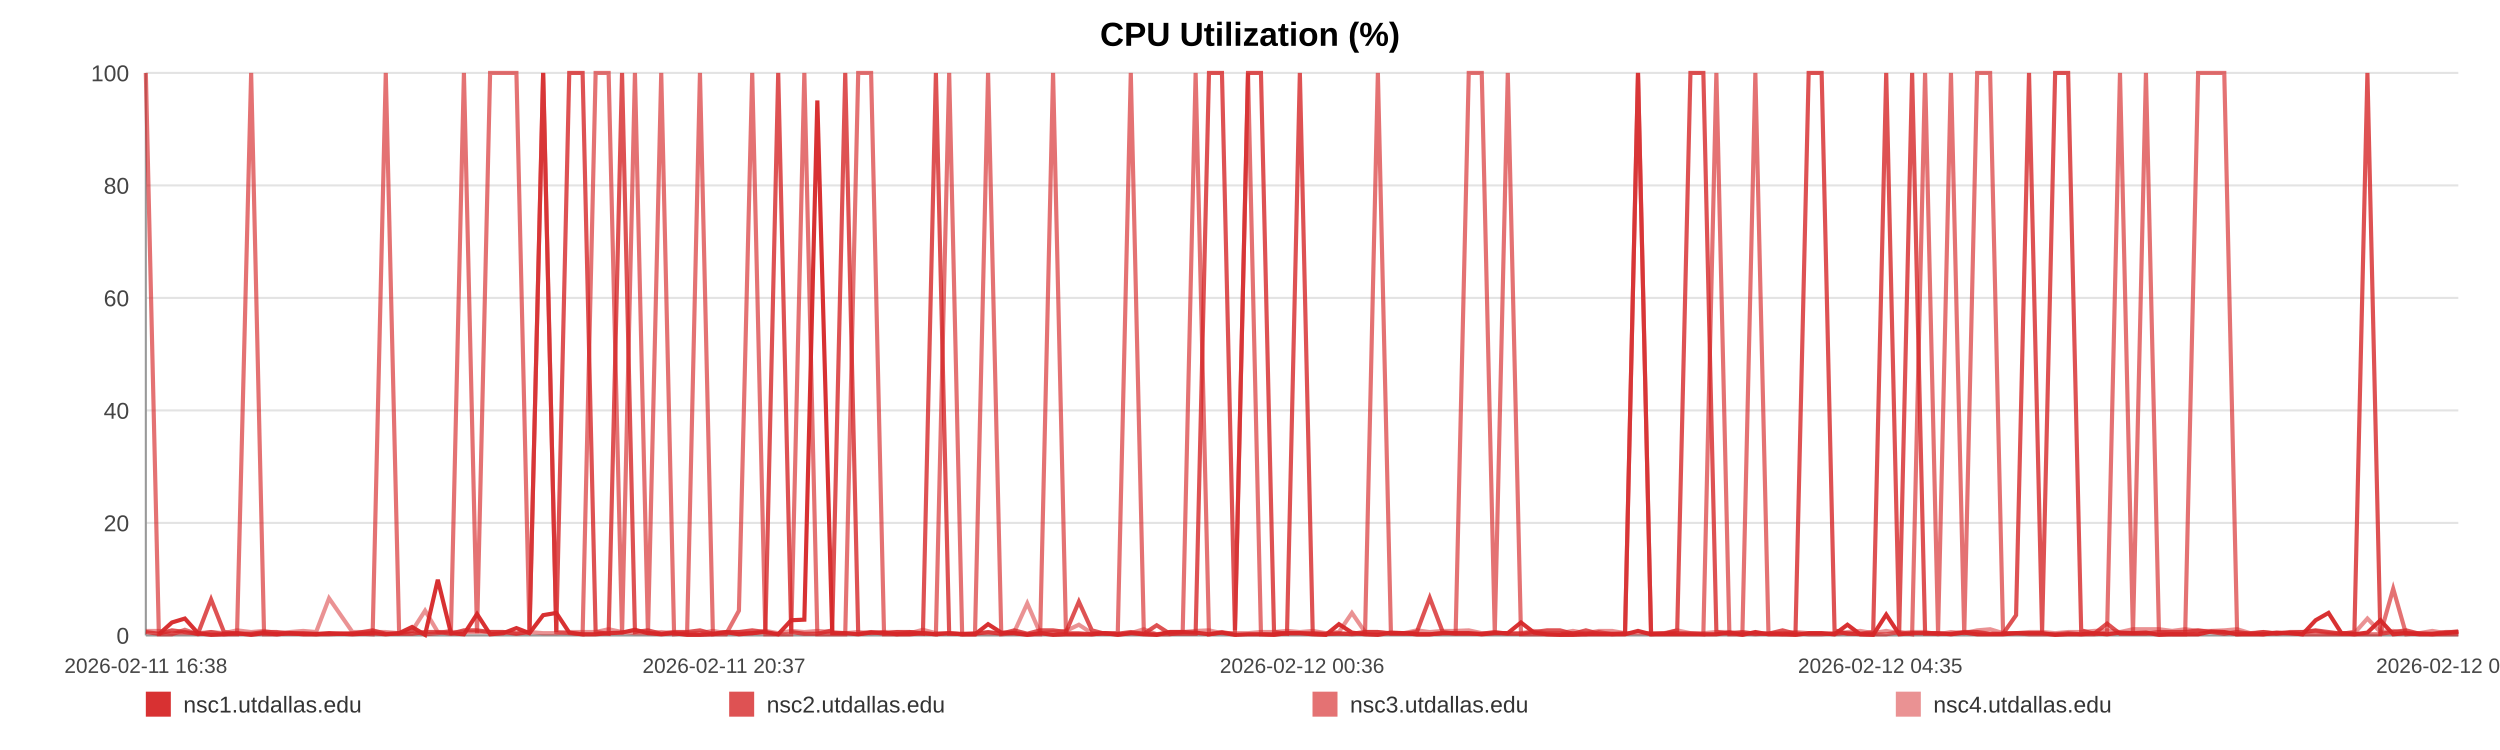
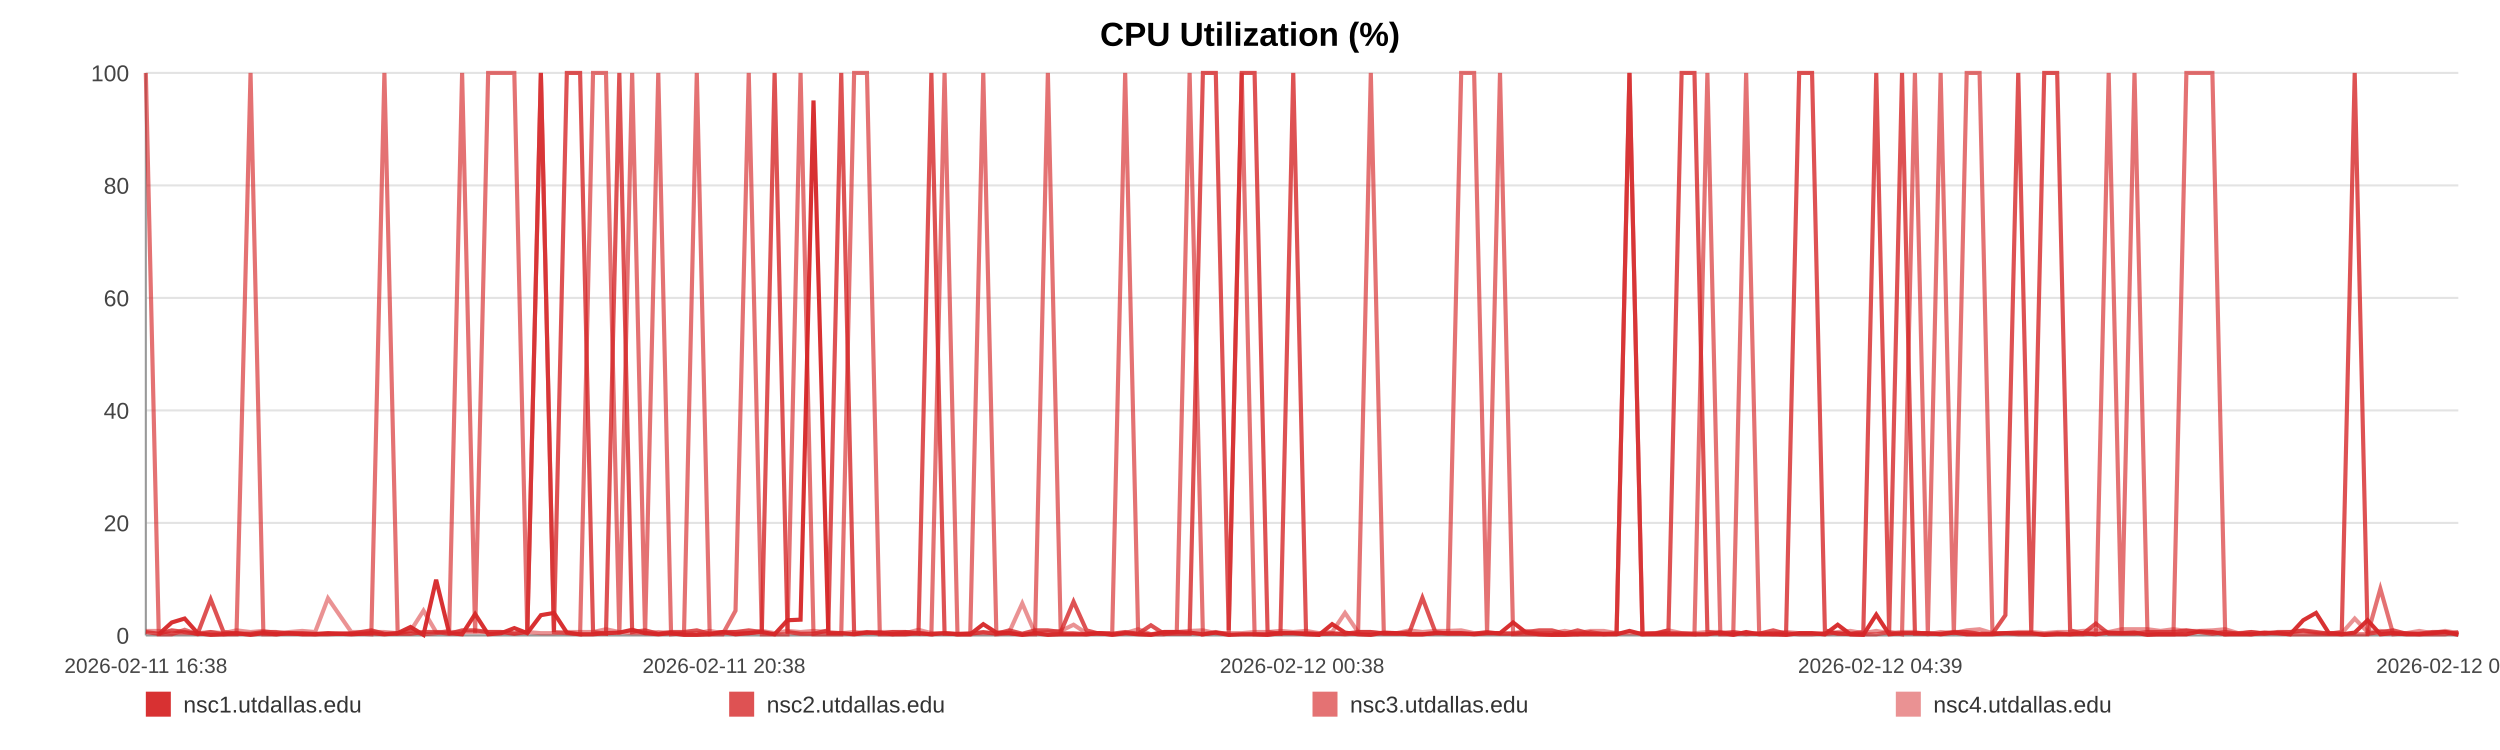
<svg xmlns="http://www.w3.org/2000/svg" width="1200" height="360" viewBox="0 0 1200 360" role="img" aria-label="CPU Utilization (%)">
  <rect width="100%" height="100%" fill="#ffffff" />
  <text x="600.0" y="22" text-anchor="middle" font-size="16" font-family="Arial, Helvetica, sans-serif" font-weight="bold">CPU Utilization (%)</text>
  <line x1="70" y1="35.00" x2="1180" y2="35.00" stroke="#e3e3e3" stroke-width="1" />
  <text x="62" y="39.00" text-anchor="end" font-size="11" fill="#444" font-family="Arial, Helvetica, sans-serif">100</text>
  <line x1="70" y1="89.00" x2="1180" y2="89.00" stroke="#e3e3e3" stroke-width="1" />
  <text x="62" y="93.00" text-anchor="end" font-size="11" fill="#444" font-family="Arial, Helvetica, sans-serif">80</text>
  <line x1="70" y1="143.00" x2="1180" y2="143.00" stroke="#e3e3e3" stroke-width="1" />
  <text x="62" y="147.00" text-anchor="end" font-size="11" fill="#444" font-family="Arial, Helvetica, sans-serif">60</text>
  <line x1="70" y1="197.00" x2="1180" y2="197.00" stroke="#e3e3e3" stroke-width="1" />
  <text x="62" y="201.00" text-anchor="end" font-size="11" fill="#444" font-family="Arial, Helvetica, sans-serif">40</text>
  <line x1="70" y1="251.00" x2="1180" y2="251.00" stroke="#e3e3e3" stroke-width="1" />
  <text x="62" y="255.00" text-anchor="end" font-size="11" fill="#444" font-family="Arial, Helvetica, sans-serif">20</text>
  <line x1="70" y1="305.00" x2="1180" y2="305.00" stroke="#e3e3e3" stroke-width="1" />
  <text x="62" y="309.00" text-anchor="end" font-size="11" fill="#444" font-family="Arial, Helvetica, sans-serif">0</text>
  <line x1="70" y1="35" x2="70" y2="305" stroke="#999" />
  <line x1="70" y1="305" x2="1180" y2="305" stroke="#999" />
  <text x="70.00" y="323" text-anchor="middle" font-size="10" fill="#444" font-family="Arial, Helvetica, sans-serif">2026-02-11 16:38</text>
-   <text x="347.50" y="323" text-anchor="middle" font-size="10" fill="#444" font-family="Arial, Helvetica, sans-serif">2026-02-11 20:37</text>
-   <text x="625.00" y="323" text-anchor="middle" font-size="10" fill="#444" font-family="Arial, Helvetica, sans-serif">2026-02-12 00:36</text>
-   <text x="902.50" y="323" text-anchor="middle" font-size="10" fill="#444" font-family="Arial, Helvetica, sans-serif">2026-02-12 04:35</text>
-   <text x="1180.00" y="323" text-anchor="middle" font-size="10" fill="#444" font-family="Arial, Helvetica, sans-serif">2026-02-12 08:34</text>
-   <polyline fill="none" stroke="#d62728" stroke-opacity="0.95" stroke-width="2" points="76.25,304.46 82.52,298.79 88.74,296.90 95.01,303.92 101.32,304.73 107.51,304.46 113.77,303.92 120.55,304.73 126.75,303.92 132.96,304.46 139.17,303.92 145.52,304.46 151.73,304.46 157.94,303.92 169.18,304.46 178.87,303.92 185.17,304.46 191.58,303.92 197.80,300.95 204.03,304.73 210.15,278.27 216.45,303.92 222.68,304.46 228.97,294.74 235.25,304.46 241.62,303.92 247.88,301.49 254.15,303.92 260.71,295.28 267.02,294.20 273.24,303.65 279.65,304.46 285.90,304.46 292.14,303.92 298.58,303.65 304.77,302.30 311.02,303.92 317.39,304.46 323.56,303.92 329.81,304.73 335.98,304.73 342.20,304.46 348.47,303.38 354.68,304.46 361.06,303.92 367.37,303.38 373.54,304.46 379.77,297.71 386.08,297.44 392.32,48.23 399.46,303.92 405.71,303.92 411.94,304.46 418.13,303.65 424.34,303.65 430.53,304.46 436.74,304.46 443.00,303.92 449.23,304.46 455.60,303.92 461.83,304.46 468.00,304.46 474.28,299.60 480.61,303.65 486.84,303.92 493.10,304.73 499.28,303.92 505.47,304.73 511.67,304.46 517.86,304.46 524.09,304.46 530.34,303.92 536.53,304.73 542.78,303.92 549.05,304.46 555.22,304.73 561.50,303.38 567.69,303.38 573.90,303.65 580.31,304.46 586.54,303.65 592.76,304.73 599.05,304.46 605.26,304.46 611.53,304.73 617.76,303.92 623.93,303.92 630.12,304.46 636.40,304.73 642.69,299.60 648.92,303.65 655.22,304.46 661.38,304.73 667.64,303.65 673.85,303.92 680.08,304.46 686.27,304.46 692.52,303.92 698.71,303.92 705.00,303.92 711.24,304.46 717.49,303.92 723.74,303.92 730.07,298.79 736.35,303.65 742.58,304.46 748.79,304.73 755.02,304.73 761.23,304.46 767.53,304.46 773.78,304.46 780.01,304.46 786.24,302.84 792.51,304.46 798.77,304.46 805.06,304.46 811.41,304.46 817.61,304.46 823.86,304.46 830.11,303.65 836.34,304.73 842.57,303.38 848.86,304.46 855.63,304.46 861.83,304.73 868.16,303.92 874.39,303.92 880.58,304.46 886.77,299.87 892.90,304.46 899.13,304.73 905.38,295.01 911.61,304.46 917.82,303.92 924.04,303.92 930.27,303.92 936.46,304.46 942.83,303.65 949.04,304.46 955.26,304.46 961.47,304.46 967.72,303.92 973.93,303.92 980.20,303.92 986.47,304.73 992.71,304.46 998.96,304.46 1005.19,303.92 1011.38,304.46 1017.59,303.65 1023.82,303.92 1030.05,303.65 1036.31,304.73 1042.62,304.46 1048.87,304.46 1055.10,304.46 1061.40,303.11 1067.65,303.38 1073.84,304.46 1080.11,304.46 1086.36,304.46 1092.70,303.65 1099.03,303.92 1105.24,304.46 1111.50,297.71 1117.69,294.20 1123.88,303.92 1130.11,304.46 1136.36,303.65 1142.57,297.71 1148.74,304.46 1154.95,303.92 1161.26,304.46 1167.50,304.46 1173.77,303.92 1180.00,303.38" />
-   <polyline fill="none" stroke="#d62728" stroke-opacity="0.80" stroke-width="2" points="70.00,303.38 76.25,304.19 82.52,302.57 88.74,303.38 95.01,304.19 101.32,287.72 107.51,303.38 113.77,304.19 120.55,304.19 126.75,303.38 132.96,303.38 139.17,304.19 145.52,304.19 151.73,304.19 157.94,304.19 169.18,304.19 178.87,302.57 185.17,304.19 191.58,304.19 197.80,304.19 204.03,303.38 210.15,303.38 216.45,304.19 222.68,302.57 228.97,302.57 235.25,303.38 241.62,303.38 247.88,304.19 254.15,303.38 260.71,35.00 267.02,303.38 273.24,35.00 279.65,35.00 285.90,303.38 292.14,304.19 298.58,35.00 304.77,303.38 311.02,302.57 317.39,304.19 323.56,303.38 329.81,303.38 335.98,302.57 342.20,304.19 348.47,303.38 354.68,303.38 361.06,302.57 367.37,303.38 373.54,35.00 379.77,303.38 386.08,304.19 392.32,304.19 399.46,302.57 405.71,35.00 411.94,304.19 418.13,303.38 424.34,304.19 430.53,303.38 436.74,303.38 443.00,304.19 449.23,35.00 455.60,304.19 461.83,304.19 468.00,304.19 474.28,303.38 480.61,304.19 486.84,302.57 493.10,304.19 499.28,302.57 505.47,302.57 511.67,303.38 517.86,288.80 524.09,302.57 530.34,304.19 536.53,304.19 542.78,303.38 549.05,304.19 555.22,300.14 561.50,304.19 567.69,304.19 573.90,304.19 580.31,35.00 586.54,35.00 592.76,302.57 599.05,35.00 605.26,35.00 611.53,303.38 617.76,304.19 623.93,35.00 630.12,304.19 636.40,304.19 642.69,304.19 648.92,304.19 655.22,303.38 661.38,303.38 667.64,304.19 673.85,304.19 680.08,303.38 686.27,286.91 692.52,303.38 698.71,304.19 705.00,304.19 711.24,304.19 717.49,303.38 723.74,304.19 730.07,304.19 736.35,303.38 742.58,302.57 748.79,302.57 755.02,304.19 761.23,302.57 767.53,304.19 773.78,304.19 780.01,304.19 786.24,35.00 792.51,304.19 798.77,304.19 805.06,302.57 811.41,35.00 817.61,35.00 823.86,303.38 830.11,304.19 836.34,303.38 842.57,304.19 848.86,304.19 855.63,302.57 861.83,304.19 868.16,35.00 874.39,35.00 880.58,302.57 886.77,304.19 892.90,304.19 899.13,303.38 905.38,35.00 911.61,303.38 917.82,35.00 924.04,304.19 930.27,304.19 936.46,304.19 942.83,303.38 949.04,303.38 955.26,304.19 961.47,304.19 967.72,295.28 973.93,35.00 980.20,303.38 986.47,35.00 992.71,35.00 998.96,302.57 1005.19,304.19 1011.38,299.33 1017.59,304.19 1023.82,304.19 1030.05,304.19 1036.31,303.38 1042.62,303.38 1048.87,303.38 1055.10,302.57 1061.40,303.38 1067.65,304.19 1073.84,303.38 1080.11,304.19 1086.36,303.38 1092.70,304.19 1099.03,303.38 1105.24,303.38 1111.50,302.57 1117.69,303.38 1123.88,304.19 1130.11,303.38 1136.36,35.00 1142.57,304.19 1148.74,303.38 1154.95,302.57 1161.26,304.19 1167.50,304.19 1173.77,303.38 1180.00,303.38" />
-   <polyline fill="none" stroke="#d62728" stroke-opacity="0.65" stroke-width="2" points="70.00,35.00 76.25,304.46 82.52,304.46 88.74,302.30 95.01,304.46 101.32,303.38 107.51,304.46 113.77,304.46 120.55,35.00 126.75,304.46 132.96,304.46 139.17,303.92 145.52,303.92 151.73,304.46 157.94,304.46 169.18,303.92 178.87,304.46 185.17,35.00 191.58,303.92 197.80,302.84 204.03,304.46 210.15,303.92 216.45,302.84 222.68,35.00 228.97,303.92 235.25,35.00 241.62,35.00 247.88,35.00 254.15,303.92 260.71,35.00 267.02,303.38 273.24,303.92 279.65,304.46 285.90,35.00 292.14,35.00 298.58,304.46 304.77,35.00 311.02,304.46 317.39,35.00 323.56,304.46 329.81,303.92 335.98,35.00 342.20,304.46 348.47,304.46 354.68,293.12 361.06,35.00 367.37,304.46 373.54,304.46 379.77,304.46 386.08,35.00 392.32,304.46 399.46,304.46 405.71,304.46 411.94,35.00 418.13,35.00 424.34,304.46 430.53,304.46 436.74,303.38 443.00,303.92 449.23,304.46 455.60,35.00 461.83,304.46 468.00,304.46 474.28,35.00 480.61,304.46 486.84,303.92 493.10,304.46 499.28,304.46 505.47,35.00 511.67,303.92 517.86,303.92 524.09,304.46 530.34,303.92 536.53,303.92 542.78,35.00 549.05,303.92 555.22,304.46 561.50,304.46 567.69,303.38 573.90,35.00 580.31,304.46 586.54,303.38 592.76,304.46 599.05,35.00 605.26,304.46 611.53,304.46 617.76,303.92 623.93,303.92 630.12,303.92 636.40,304.46 642.69,303.92 648.92,304.46 655.22,303.92 661.38,35.00 667.64,303.92 673.85,303.92 680.08,304.46 686.27,304.46 692.52,303.92 698.71,303.92 705.00,35.00 711.24,35.00 717.49,303.92 723.74,35.00 730.07,304.46 736.35,304.46 742.58,304.46 748.79,304.46 755.02,303.92 761.23,304.46 767.53,303.38 773.78,304.46 780.01,303.92 786.24,35.00 792.51,304.46 798.77,303.92 805.06,303.92 811.41,303.92 817.61,304.46 823.86,35.00 830.11,304.46 836.34,304.46 842.57,35.00 848.86,303.92 855.63,304.46 861.83,303.92 868.16,304.46 874.39,304.46 880.58,303.92 886.77,303.92 892.90,304.46 899.13,304.46 905.38,304.46 911.61,303.38 917.82,304.46 924.04,35.00 930.27,303.92 936.46,35.00 942.83,304.46 949.04,35.00 955.26,35.00 961.47,303.92 967.72,303.92 973.93,304.46 980.20,304.46 986.47,304.46 992.71,303.92 998.96,304.46 1005.19,304.46 1011.38,303.92 1017.59,35.00 1023.82,304.46 1030.05,35.00 1036.31,303.92 1042.62,304.46 1048.87,304.46 1055.10,35.00 1061.40,35.00 1067.65,35.00 1073.84,304.46 1080.11,303.92 1086.36,304.46 1092.70,303.92 1099.03,303.92 1105.24,304.46 1111.50,304.46 1117.69,304.46 1123.88,304.46 1130.11,304.46 1136.36,304.46 1142.57,304.46 1148.74,282.59 1154.95,304.46 1161.26,303.92 1167.50,304.46 1173.77,304.46 1180.00,304.46" />
-   <polyline fill="none" stroke="#d62728" stroke-opacity="0.50" stroke-width="2" points="70.00,302.84 76.25,302.84 82.52,303.92 88.74,303.92 95.01,303.92 101.32,303.38 107.51,303.92 113.77,302.57 120.55,303.38 126.75,302.84 132.96,303.92 139.17,303.38 145.52,302.84 151.73,303.38 157.94,287.18 169.18,303.38 178.87,303.38 185.17,303.38 191.58,303.92 197.80,302.84 204.03,293.12 210.15,303.38 216.45,303.38 222.68,303.38 228.97,303.38 235.25,303.38 241.62,303.38 247.88,303.92 254.15,303.38 260.71,303.92 267.02,303.92 273.24,303.38 279.65,303.38 285.90,303.38 292.14,302.03 298.58,303.38 304.77,303.92 311.02,303.92 317.39,303.38 323.56,303.92 329.81,303.92 335.98,303.92 342.20,302.84 348.47,303.92 354.68,303.38 361.06,303.92 367.37,302.84 373.54,303.92 379.77,302.84 386.08,303.38 392.32,302.84 399.46,303.38 405.71,303.92 411.94,303.38 418.13,303.92 424.34,303.38 430.53,303.38 436.74,303.92 443.00,302.30 449.23,303.92 455.60,303.92 461.83,304.46 468.00,303.92 474.28,303.92 480.61,303.92 486.84,303.38 493.10,289.61 499.28,303.92 505.47,303.38 511.67,302.84 517.86,299.87 524.09,303.92 530.34,303.92 536.53,304.46 542.78,303.92 549.05,302.03 555.22,304.46 561.50,303.38 567.69,303.38 573.90,302.84 580.31,302.57 586.54,303.92 592.76,303.92 599.05,303.92 605.26,303.38 611.53,303.38 617.76,302.84 623.93,303.38 630.12,302.84 636.40,303.92 642.69,303.38 648.92,294.20 655.22,303.38 661.38,303.38 667.64,303.92 673.85,303.92 680.08,302.57 686.27,303.38 692.52,302.84 698.71,302.84 705.00,302.57 711.24,303.92 717.49,303.92 723.74,303.92 730.07,303.92 736.35,302.84 742.58,303.92 748.79,303.92 755.02,302.84 761.23,303.92 767.53,302.84 773.78,302.84 780.01,303.92 786.24,303.92 792.51,303.92 798.77,303.92 805.06,302.57 811.41,303.92 817.61,303.92 823.86,303.38 830.11,303.38 836.34,303.92 842.57,304.46 848.86,303.92 855.63,303.92 861.83,303.38 868.16,303.92 874.39,303.92 880.58,304.46 886.77,303.38 892.90,302.84 899.13,303.92 905.38,302.84 911.61,303.92 917.82,303.38 924.04,303.38 930.27,304.46 936.46,303.38 942.83,303.92 949.04,302.57 955.26,302.03 961.47,303.92 967.72,303.92 973.93,303.38 980.20,303.38 986.47,303.92 992.71,303.38 998.96,303.38 1005.19,302.84 1011.38,302.57 1017.59,303.38 1023.82,302.03 1030.05,302.03 1036.31,302.03 1042.62,302.84 1048.87,302.03 1055.10,302.84 1061.40,302.84 1067.65,302.57 1073.84,302.03 1080.11,303.92 1086.36,303.38 1092.70,303.92 1099.03,303.92 1105.24,303.38 1111.50,302.84 1117.69,303.92 1123.88,303.92 1130.11,303.92 1136.36,296.90 1142.57,303.38 1148.74,302.84 1154.95,303.92 1161.26,303.92 1167.50,302.84 1173.77,303.92 1180.00,302.84" />
+   <text x="347.50" y="323" text-anchor="middle" font-size="10" fill="#444" font-family="Arial, Helvetica, sans-serif">2026-02-11 20:38</text>
+   <text x="625.00" y="323" text-anchor="middle" font-size="10" fill="#444" font-family="Arial, Helvetica, sans-serif">2026-02-12 00:38</text>
+   <text x="902.50" y="323" text-anchor="middle" font-size="10" fill="#444" font-family="Arial, Helvetica, sans-serif">2026-02-12 04:39</text>
+   <text x="1180.00" y="323" text-anchor="middle" font-size="10" fill="#444" font-family="Arial, Helvetica, sans-serif">2026-02-12 08:39</text>
+   <polyline fill="none" stroke="#d62728" stroke-opacity="0.95" stroke-width="2" points="76.21,304.46 82.44,298.79 88.64,296.90 94.87,303.92 101.14,304.73 107.29,304.46 113.52,303.92 120.26,304.73 126.43,303.92 132.60,304.46 138.78,303.92 145.09,304.46 151.26,304.46 157.43,303.92 168.61,304.46 178.24,303.92 184.51,304.46 190.88,303.92 197.07,300.95 203.27,304.73 209.34,278.27 215.61,303.92 221.81,304.46 228.06,294.74 234.31,304.46 240.64,303.92 246.87,301.49 253.10,303.92 259.62,295.28 265.89,294.20 272.08,303.65 278.45,304.46 284.66,304.46 290.87,303.92 297.28,303.65 303.43,302.30 309.64,303.92 315.97,304.46 322.11,303.92 328.32,304.73 334.46,304.73 340.65,304.46 346.88,303.38 353.05,304.46 359.40,303.92 365.67,303.38 371.81,304.46 378.00,297.71 384.27,297.44 390.48,48.23 397.58,303.92 403.79,303.92 409.98,304.46 416.14,303.65 422.31,303.65 428.47,304.46 434.64,304.46 440.87,303.92 447.06,304.46 453.39,303.92 459.59,304.46 465.72,304.46 471.97,299.60 478.26,303.65 484.45,303.92 490.69,304.73 496.82,303.92 502.98,304.73 509.15,304.46 515.30,304.46 521.50,304.46 527.71,303.92 533.86,304.73 540.08,303.92 546.31,304.46 552.44,304.73 558.69,303.38 564.85,303.38 571.02,303.65 577.39,304.46 583.58,303.65 589.77,304.73 596.03,304.46 602.20,304.46 608.43,304.73 614.62,303.92 620.76,303.92 626.91,304.46 633.16,304.73 639.42,299.60 645.61,303.65 651.88,304.46 657.99,304.73 664.23,303.65 670.40,303.92 676.59,304.46 682.75,304.46 688.96,303.92 695.11,303.92 701.37,303.92 707.58,304.46 713.79,303.92 720.00,303.92 726.29,298.79 732.54,303.65 738.73,304.46 744.91,304.73 751.10,304.73 757.28,304.46 763.55,304.46 769.76,304.46 775.95,304.46 782.14,302.84 788.38,304.46 794.61,304.46 800.86,304.46 807.17,304.46 813.34,304.46 819.55,304.46 825.76,303.65 831.96,304.73 838.15,303.38 844.40,304.46 851.13,304.46 857.31,304.73 863.60,303.92 869.79,303.92 875.94,304.46 882.10,299.87 888.20,304.46 894.39,304.73 900.60,295.01 906.79,304.46 912.97,303.92 919.16,303.92 925.35,303.92 931.51,304.46 937.84,303.65 944.01,304.46 950.20,304.46 956.38,304.46 962.59,303.92 968.76,303.92 974.99,303.92 981.23,304.73 987.44,304.46 993.65,304.46 999.84,303.92 1006.00,304.46 1012.17,303.65 1018.37,303.92 1024.56,303.65 1030.79,304.73 1037.06,304.46 1043.27,304.46 1049.46,304.46 1055.73,303.11 1061.95,303.38 1068.10,304.46 1074.33,304.46 1080.55,304.46 1086.85,303.65 1093.14,303.92 1099.32,304.46 1105.55,297.71 1111.70,294.20 1117.86,303.92 1124.05,304.46 1130.26,303.65 1136.44,297.71 1142.57,304.46 1148.75,303.92 1155.02,304.46 1161.23,304.46 1167.46,303.92 1173.65,303.38 1180.00,304.73" />
+   <polyline fill="none" stroke="#d62728" stroke-opacity="0.80" stroke-width="2" points="70.00,303.38 76.21,304.19 82.44,302.57 88.64,303.38 94.87,304.19 101.14,287.72 107.29,303.38 113.52,304.19 120.26,304.19 126.43,303.38 132.60,303.38 138.78,304.19 145.09,304.19 151.26,304.19 157.43,304.19 168.61,304.19 178.24,302.57 184.51,304.19 190.88,304.19 197.07,304.19 203.27,303.38 209.34,303.38 215.61,304.19 221.81,302.57 228.06,302.57 234.31,303.38 240.64,303.38 246.87,304.19 253.10,303.38 259.62,35.00 265.89,303.38 272.08,35.00 278.45,35.00 284.66,303.38 290.87,304.19 297.28,35.00 303.43,303.38 309.64,302.57 315.97,304.19 322.11,303.38 328.32,303.38 334.46,302.57 340.65,304.19 346.88,303.38 353.05,303.38 359.40,302.57 365.67,303.38 371.81,35.00 378.00,303.38 384.27,304.19 390.48,304.19 397.58,302.57 403.79,35.00 409.98,304.19 416.14,303.38 422.31,304.19 428.47,303.38 434.64,303.38 440.87,304.19 447.06,35.00 453.39,304.19 459.59,304.19 465.72,304.19 471.97,303.38 478.26,304.19 484.45,302.57 490.69,304.19 496.82,302.57 502.98,302.57 509.15,303.38 515.30,288.80 521.50,302.57 527.71,304.19 533.86,304.19 540.08,303.38 546.31,304.19 552.44,300.14 558.69,304.19 564.85,304.19 571.02,304.19 577.39,35.00 583.58,35.00 589.77,302.57 596.03,35.00 602.20,35.00 608.43,303.38 614.62,304.19 620.76,35.00 626.91,304.19 633.16,304.19 639.42,304.19 645.61,304.19 651.88,303.38 657.99,303.38 664.23,304.19 670.40,304.19 676.59,303.38 682.75,286.91 688.96,303.38 695.11,304.19 701.37,304.19 707.58,304.19 713.79,303.38 720.00,304.19 726.29,304.19 732.54,303.38 738.73,302.57 744.91,302.57 751.10,304.19 757.28,302.57 763.55,304.19 769.76,304.19 775.95,304.19 782.14,35.00 788.38,304.19 794.61,304.19 800.86,302.57 807.17,35.00 813.34,35.00 819.55,303.38 825.76,304.19 831.96,303.38 838.15,304.19 844.40,304.19 851.13,302.57 857.31,304.19 863.60,35.00 869.79,35.00 875.94,302.57 882.10,304.19 888.20,304.19 894.39,303.38 900.60,35.00 906.79,303.38 912.97,35.00 919.16,304.19 925.35,304.19 931.51,304.19 937.84,303.38 944.01,303.38 950.20,304.19 956.38,304.19 962.59,295.28 968.76,35.00 974.99,303.38 981.23,35.00 987.44,35.00 993.65,302.57 999.84,304.19 1006.00,299.33 1012.17,304.19 1018.37,304.19 1024.56,304.19 1030.79,303.38 1037.06,303.38 1043.27,303.38 1049.46,302.57 1055.73,303.38 1061.95,304.19 1068.10,303.38 1074.33,304.19 1080.55,303.38 1086.85,304.19 1093.14,303.38 1099.32,303.38 1105.55,302.57 1111.70,303.38 1117.86,304.19 1124.05,303.38 1130.26,35.00 1136.44,304.19 1142.57,303.38 1148.75,302.57 1155.02,304.19 1161.23,304.19 1167.46,303.38 1173.65,303.38 1180.00,304.19" />
+   <polyline fill="none" stroke="#d62728" stroke-opacity="0.65" stroke-width="2" points="70.00,35.00 76.21,304.46 82.44,304.46 88.64,302.30 94.87,304.46 101.14,303.38 107.29,304.46 113.52,304.46 120.26,35.00 126.43,304.46 132.60,304.46 138.78,303.92 145.09,303.92 151.26,304.46 157.43,304.46 168.61,303.92 178.24,304.46 184.51,35.00 190.88,303.92 197.07,302.84 203.27,304.46 209.34,303.92 215.61,302.84 221.81,35.00 228.06,303.92 234.31,35.00 240.64,35.00 246.87,35.00 253.10,303.92 259.62,35.00 265.89,303.38 272.08,303.92 278.45,304.46 284.66,35.00 290.87,35.00 297.28,304.46 303.43,35.00 309.64,304.46 315.97,35.00 322.11,304.46 328.32,303.92 334.46,35.00 340.65,304.46 346.88,304.46 353.05,293.12 359.40,35.00 365.67,304.46 371.81,304.46 378.00,304.46 384.27,35.00 390.48,304.46 397.58,304.46 403.79,304.46 409.98,35.00 416.14,35.00 422.31,304.46 428.47,304.46 434.64,303.38 440.87,303.92 447.06,304.46 453.39,35.00 459.59,304.46 465.72,304.46 471.97,35.00 478.26,304.46 484.45,303.92 490.69,304.46 496.82,304.46 502.98,35.00 509.15,303.92 515.30,303.92 521.50,304.46 527.71,303.92 533.86,303.92 540.08,35.00 546.31,303.92 552.44,304.46 558.69,304.46 564.85,303.38 571.02,35.00 577.39,304.46 583.58,303.38 589.77,304.46 596.03,35.00 602.20,304.46 608.43,304.46 614.62,303.92 620.76,303.92 626.91,303.92 633.16,304.46 639.42,303.92 645.61,304.46 651.88,303.92 657.99,35.00 664.23,303.92 670.40,303.92 676.59,304.46 682.75,304.46 688.96,303.92 695.11,303.92 701.37,35.00 707.58,35.00 713.79,303.92 720.00,35.00 726.29,304.46 732.54,304.46 738.73,304.46 744.91,304.46 751.10,303.92 757.28,304.46 763.55,303.38 769.76,304.46 775.95,303.92 782.14,35.00 788.38,304.46 794.61,303.92 800.86,303.92 807.17,303.92 813.34,304.46 819.55,35.00 825.76,304.46 831.96,304.46 838.15,35.00 844.40,303.92 851.13,304.46 857.31,303.92 863.60,304.46 869.79,304.46 875.94,303.92 882.10,303.92 888.20,304.46 894.39,304.46 900.60,304.46 906.79,303.38 912.97,304.46 919.16,35.00 925.35,303.92 931.51,35.00 937.84,304.46 944.01,35.00 950.20,35.00 956.38,303.92 962.59,303.92 968.76,304.46 974.99,304.46 981.23,304.46 987.44,303.92 993.65,304.46 999.84,304.46 1006.00,303.92 1012.17,35.00 1018.37,304.46 1024.56,35.00 1030.79,303.92 1037.06,304.46 1043.27,304.46 1049.46,35.00 1055.73,35.00 1061.95,35.00 1068.10,304.46 1074.33,303.92 1080.55,304.46 1086.85,303.92 1093.14,303.92 1099.32,304.46 1105.55,304.46 1111.70,304.46 1117.86,304.46 1124.05,304.46 1130.26,304.46 1136.44,304.46 1142.57,282.59 1148.75,304.46 1155.02,303.92 1161.23,304.46 1167.46,304.46 1173.65,304.46 1180.00,303.38" />
+   <polyline fill="none" stroke="#d62728" stroke-opacity="0.50" stroke-width="2" points="70.00,302.84 76.21,302.84 82.44,303.92 88.64,303.92 94.87,303.92 101.14,303.38 107.29,303.92 113.52,302.57 120.26,303.38 126.43,302.84 132.60,303.92 138.78,303.38 145.09,302.84 151.26,303.38 157.43,287.18 168.61,303.38 178.24,303.38 184.51,303.38 190.88,303.92 197.07,302.84 203.27,293.12 209.34,303.38 215.61,303.38 221.81,303.38 228.06,303.38 234.31,303.38 240.64,303.38 246.87,303.92 253.10,303.38 259.62,303.92 265.89,303.92 272.08,303.38 278.45,303.38 284.66,303.38 290.87,302.03 297.28,303.38 303.43,303.92 309.64,303.92 315.97,303.38 322.11,303.92 328.32,303.92 334.46,303.92 340.65,302.84 346.88,303.92 353.05,303.38 359.40,303.92 365.67,302.84 371.81,303.92 378.00,302.84 384.27,303.38 390.48,302.84 397.58,303.38 403.79,303.92 409.98,303.38 416.14,303.92 422.31,303.38 428.47,303.38 434.64,303.92 440.87,302.30 447.06,303.92 453.39,303.92 459.59,304.46 465.72,303.92 471.97,303.92 478.26,303.92 484.45,303.38 490.69,289.61 496.82,303.92 502.98,303.38 509.15,302.84 515.30,299.87 521.50,303.92 527.71,303.92 533.86,304.46 540.08,303.92 546.31,302.03 552.44,304.46 558.69,303.38 564.85,303.38 571.02,302.84 577.39,302.57 583.58,303.92 589.77,303.92 596.03,303.92 602.20,303.38 608.43,303.38 614.62,302.84 620.76,303.38 626.91,302.84 633.16,303.92 639.42,303.38 645.61,294.20 651.88,303.38 657.99,303.38 664.23,303.92 670.40,303.92 676.59,302.57 682.75,303.38 688.96,302.84 695.11,302.84 701.37,302.57 707.58,303.92 713.79,303.92 720.00,303.92 726.29,303.92 732.54,302.84 738.73,303.92 744.91,303.92 751.10,302.84 757.28,303.92 763.55,302.84 769.76,302.84 775.95,303.92 782.14,303.92 788.38,303.92 794.61,303.92 800.86,302.57 807.17,303.92 813.34,303.92 819.55,303.38 825.76,303.38 831.96,303.92 838.15,304.46 844.40,303.92 851.13,303.92 857.31,303.38 863.60,303.92 869.79,303.92 875.94,304.46 882.10,303.38 888.20,302.84 894.39,303.92 900.60,302.84 906.79,303.92 912.97,303.38 919.16,303.38 925.35,304.46 931.51,303.38 937.84,303.92 944.01,302.57 950.20,302.03 956.38,303.92 962.59,303.92 968.76,303.38 974.99,303.38 981.23,303.92 987.44,303.38 993.65,303.38 999.84,302.84 1006.00,302.57 1012.17,303.38 1018.37,302.03 1024.56,302.03 1030.79,302.03 1037.06,302.84 1043.27,302.03 1049.46,302.84 1055.73,302.84 1061.95,302.57 1068.10,302.03 1074.33,303.92 1080.55,303.38 1086.85,303.92 1093.14,303.92 1099.32,303.38 1105.55,302.84 1111.70,303.92 1117.86,303.92 1124.05,303.92 1130.26,296.90 1136.44,303.38 1142.57,302.84 1148.75,303.92 1155.02,303.92 1161.23,302.84 1167.46,303.92 1173.65,302.84 1180.00,303.92" />
  <rect x="70" y="332" width="12" height="12" fill="#d62728" fill-opacity="0.95" />
  <text x="88" y="342" font-size="11" fill="#333" font-family="Arial, Helvetica, sans-serif">nsc1.utdallas.edu</text>
  <rect x="350" y="332" width="12" height="12" fill="#d62728" fill-opacity="0.80" />
  <text x="368" y="342" font-size="11" fill="#333" font-family="Arial, Helvetica, sans-serif">nsc2.utdallas.edu</text>
  <rect x="630" y="332" width="12" height="12" fill="#d62728" fill-opacity="0.65" />
  <text x="648" y="342" font-size="11" fill="#333" font-family="Arial, Helvetica, sans-serif">nsc3.utdallas.edu</text>
  <rect x="910" y="332" width="12" height="12" fill="#d62728" fill-opacity="0.50" />
  <text x="928" y="342" font-size="11" fill="#333" font-family="Arial, Helvetica, sans-serif">nsc4.utdallas.edu</text>
</svg>
